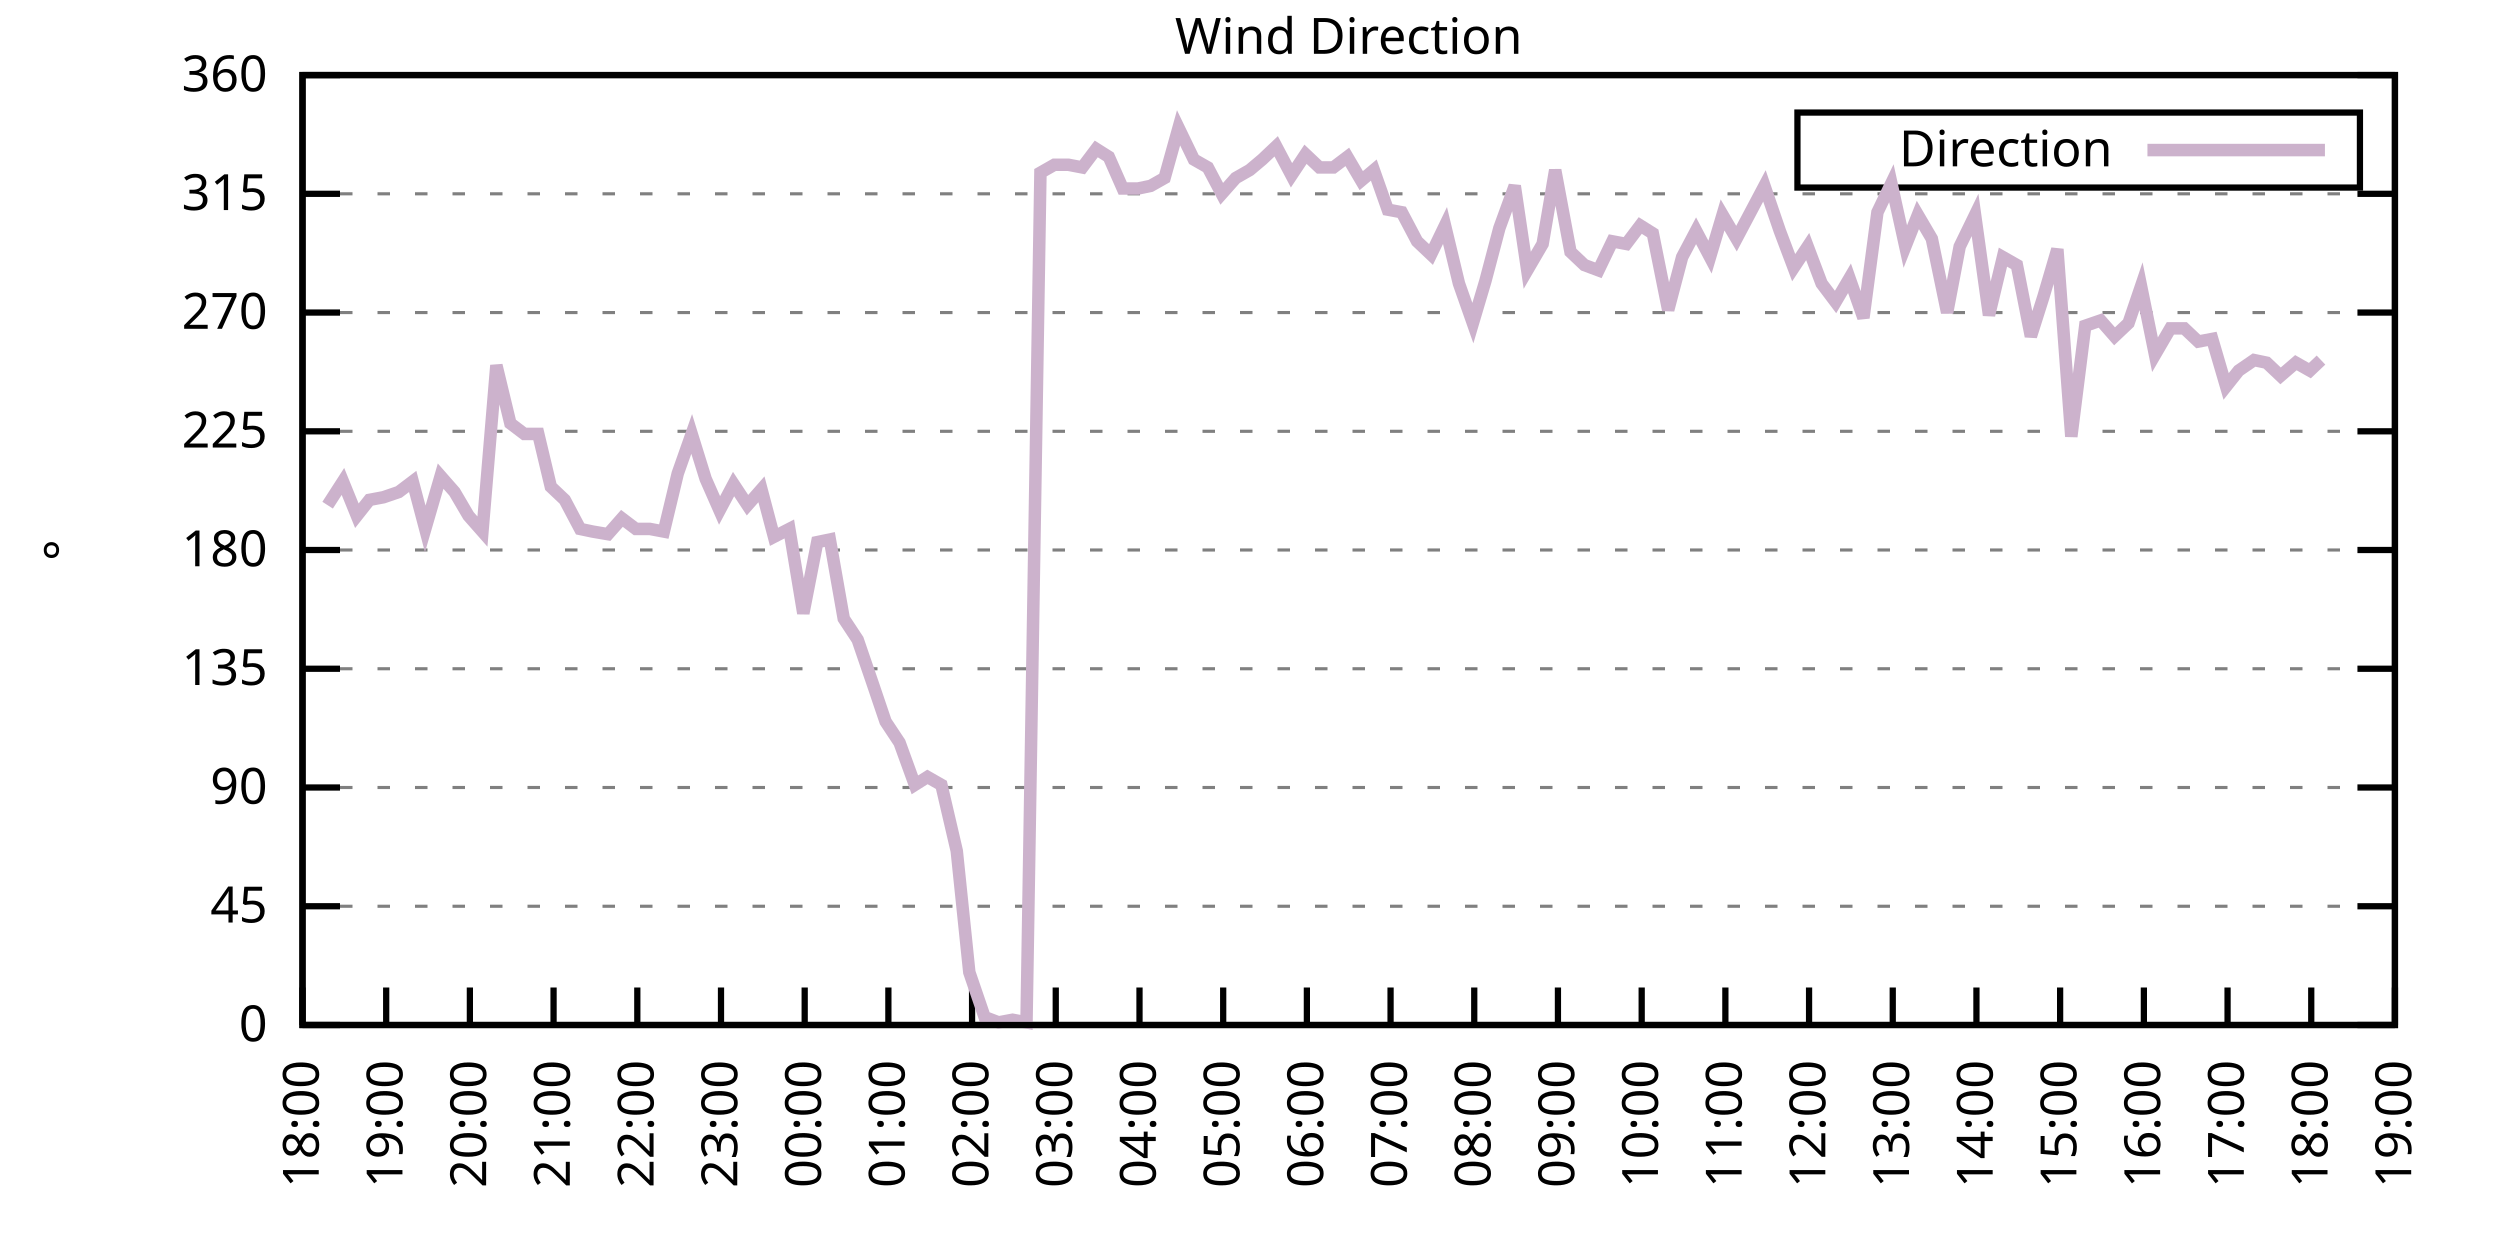
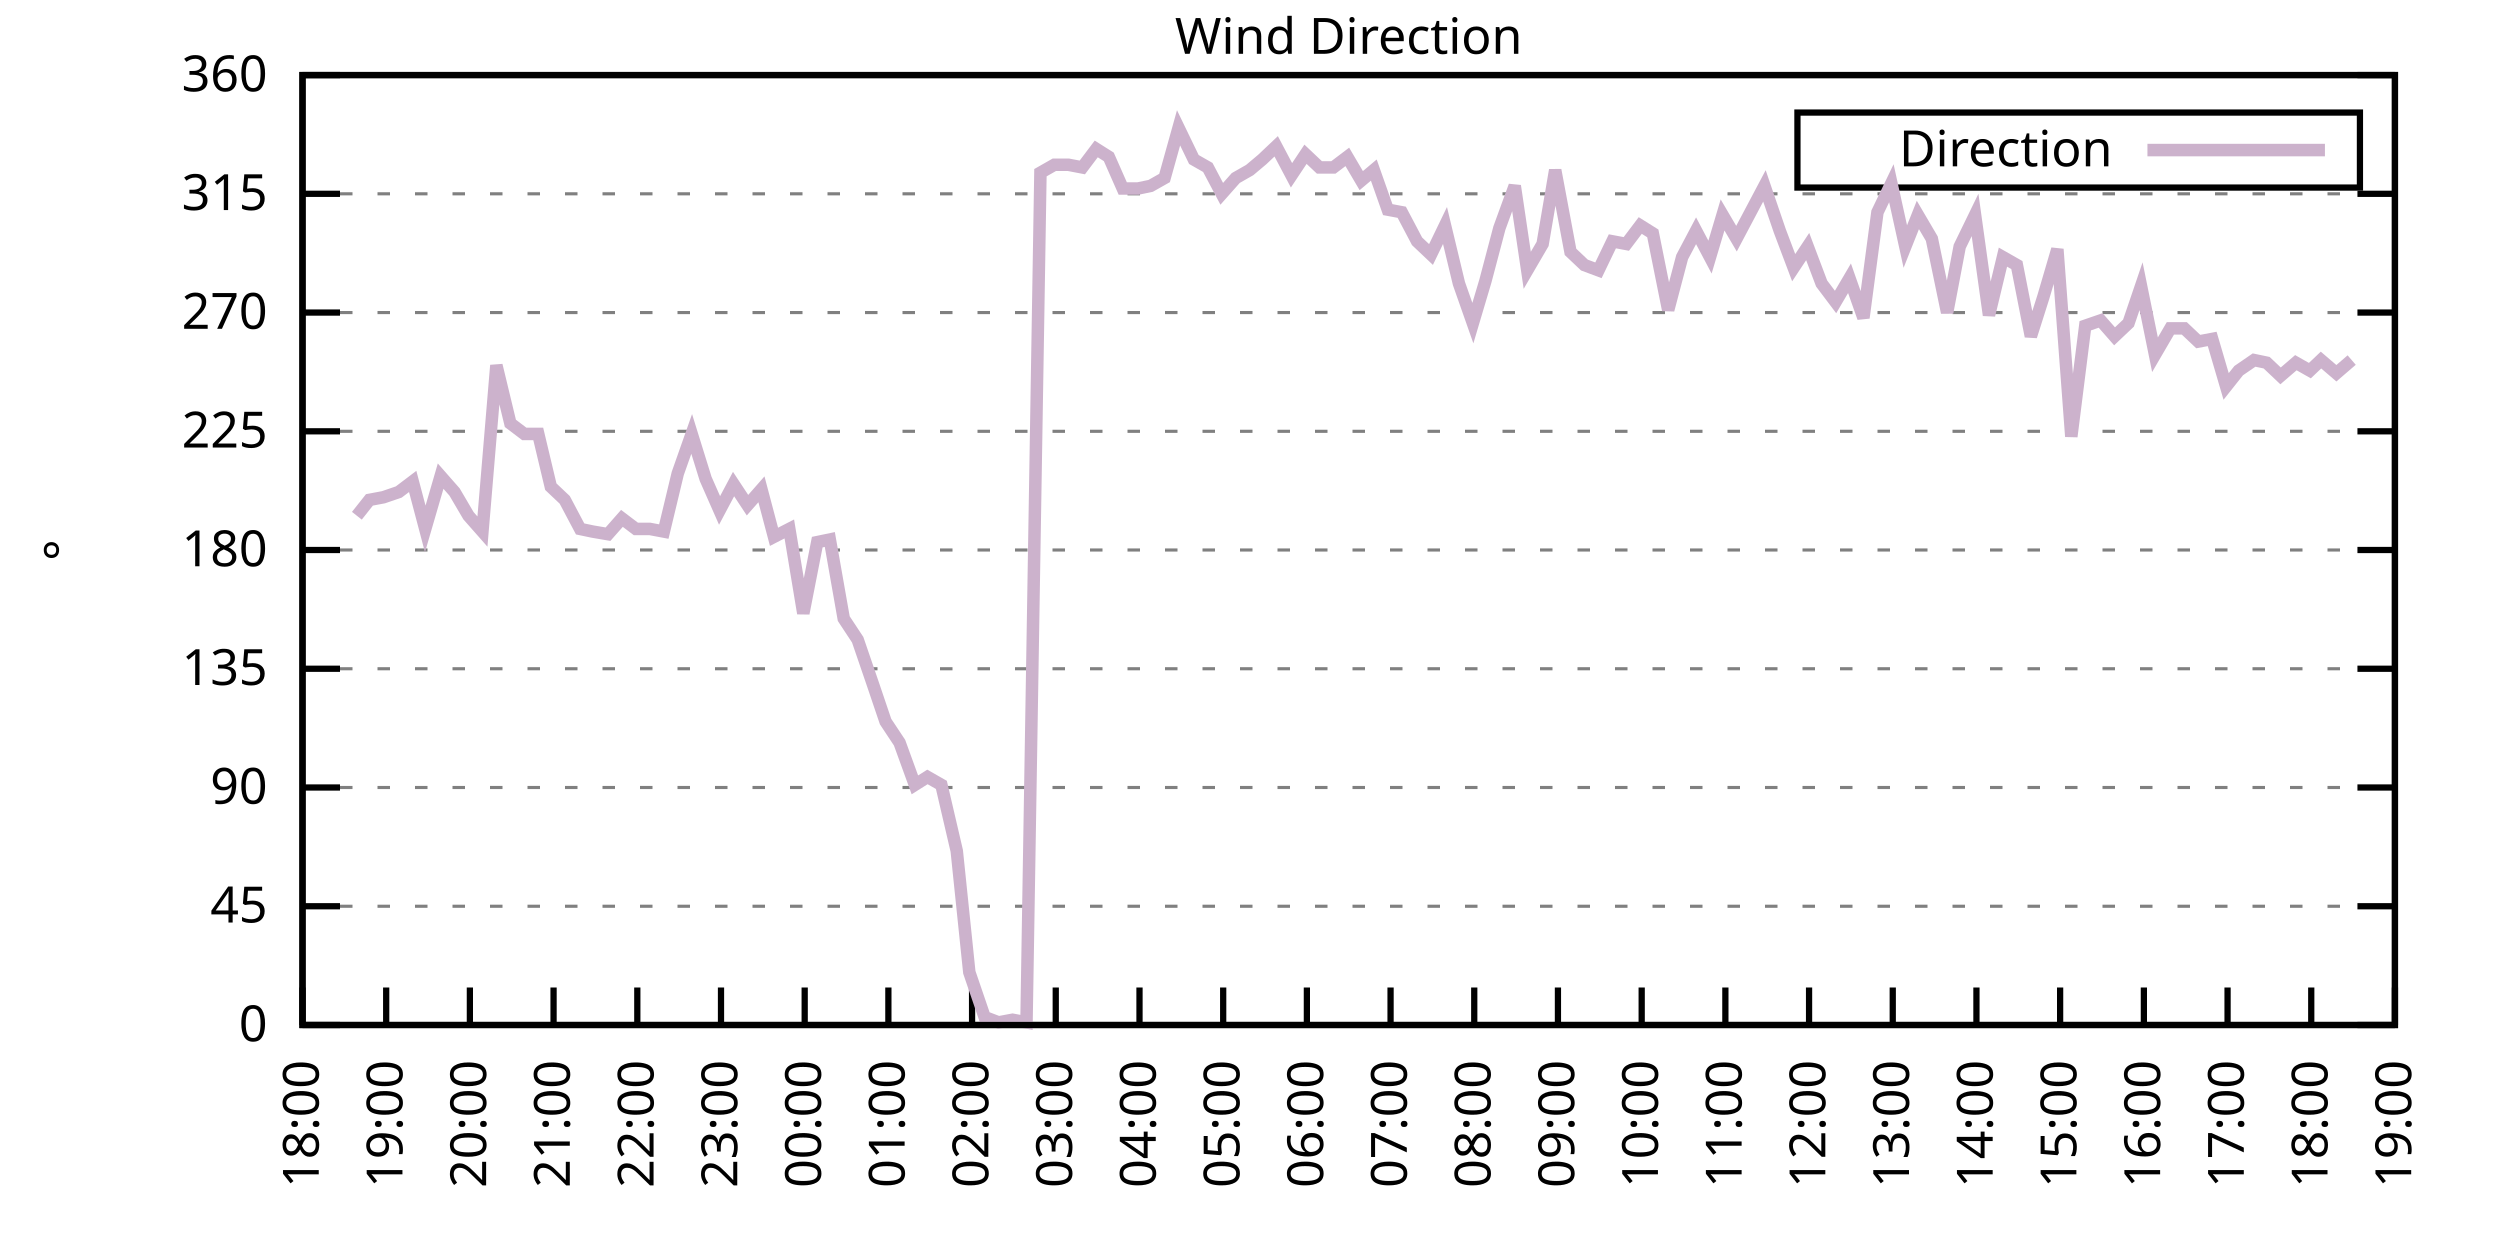
<svg xmlns="http://www.w3.org/2000/svg" xmlns:xlink="http://www.w3.org/1999/xlink" width="400" height="200" viewBox="0 0 400 200">
  <g id="gnuplot_canvas">
    <rect x="0" y="0" width="400" height="200" fill="none" />
    <defs>
      <circle id="gpDot" r="0.5" stroke-width="0.5" stroke="currentColor" />
      <path id="gpPt0" stroke-width="0.333" stroke="currentColor" d="M-1,0 h2 M0,-1 v2" />
      <path id="gpPt1" stroke-width="0.333" stroke="currentColor" d="M-1,-1 L1,1 M1,-1 L-1,1" />
      <path id="gpPt2" stroke-width="0.333" stroke="currentColor" d="M-1,0 L1,0 M0,-1 L0,1 M-1,-1 L1,1 M-1,1 L1,-1" />
      <rect id="gpPt3" stroke-width="0.333" stroke="currentColor" x="-1" y="-1" width="2" height="2" />
      <rect id="gpPt4" stroke-width="0.333" stroke="currentColor" fill="currentColor" x="-1" y="-1" width="2" height="2" />
      <circle id="gpPt5" stroke-width="0.333" stroke="currentColor" cx="0" cy="0" r="1" />
      <use xlink:href="#gpPt5" id="gpPt6" fill="currentColor" stroke="none" />
      <path id="gpPt7" stroke-width="0.333" stroke="currentColor" d="M0,-1.33 L-1.33,0.67 L1.33,0.67 z" />
      <use xlink:href="#gpPt7" id="gpPt8" fill="currentColor" stroke="none" />
      <use xlink:href="#gpPt7" id="gpPt9" stroke="currentColor" transform="rotate(180)" />
      <use xlink:href="#gpPt9" id="gpPt10" fill="currentColor" stroke="none" />
      <use xlink:href="#gpPt3" id="gpPt11" stroke="currentColor" transform="rotate(45)" />
      <use xlink:href="#gpPt11" id="gpPt12" fill="currentColor" stroke="none" />
      <path id="gpPt13" stroke-width="0.333" stroke="currentColor" d="M0,1.330 L1.265,0.411 L0.782,-1.067 L-0.782,-1.076 L-1.265,0.411 z" />
      <use xlink:href="#gpPt13" id="gpPt14" fill="currentColor" stroke="none" />
      <filter id="textbox" filterUnits="objectBoundingBox" x="0" y="0" height="1" width="1">
        <feFlood flood-color="white" flood-opacity="1" result="bgnd" />
        <feComposite in="SourceGraphic" in2="bgnd" operator="atop" />
      </filter>
      <filter id="greybox" filterUnits="objectBoundingBox" x="0" y="0" height="1" width="1">
        <feFlood flood-color="lightgrey" flood-opacity="1" result="grey" />
        <feComposite in="SourceGraphic" in2="grey" operator="atop" />
      </filter>
    </defs>
    <g fill="none" color="white" stroke="currentColor" stroke-width="1.00" stroke-linecap="butt" stroke-linejoin="miter">
</g>
    <g fill="none" color="black" stroke="currentColor" stroke-width="1.00" stroke-linecap="butt" stroke-linejoin="miter">
      <g stroke="none" shape-rendering="crispEdges">
        <polygon fill="rgb(255, 255, 255)" points="48.40,164.00 383.18,164.00 383.18,12.02 48.40,12.02 " />
      </g>
    </g>
    <g fill="none" color="black" stroke="currentColor" stroke-width="1.00" stroke-linecap="butt" stroke-linejoin="miter">
</g>
    <g fill="none" color="black" stroke="black" stroke-width="0.50" stroke-linecap="butt" stroke-linejoin="miter">
</g>
    <g fill="none" color="gray" stroke="currentColor" stroke-width="0.50" stroke-linecap="butt" stroke-linejoin="miter">
      <path stroke="gray" stroke-dasharray="2,4" class="gridline" d="M48.40,164.00 L383.19,164.00  " />
    </g>
    <g fill="none" color="gray" stroke="gray" stroke-width="1.00" stroke-linecap="butt" stroke-linejoin="miter">
</g>
    <g fill="none" color="black" stroke="currentColor" stroke-width="1.00" stroke-linecap="butt" stroke-linejoin="miter">
      <path stroke="black" d="M48.40,164.00 L54.40,164.00 M383.19,164.00 L377.19,164.00  " />
      <g transform="translate(42.80,166.60)" stroke="none" fill="black" font-family="Sans" font-size="8.00" text-anchor="end">
        <text>
          <tspan font-family="Sans"> 0</tspan>
        </text>
      </g>
    </g>
    <g fill="none" color="black" stroke="currentColor" stroke-width="1.00" stroke-linecap="butt" stroke-linejoin="miter">
</g>
    <g fill="none" color="black" stroke="black" stroke-width="0.50" stroke-linecap="butt" stroke-linejoin="miter">
</g>
    <g fill="none" color="gray" stroke="currentColor" stroke-width="0.50" stroke-linecap="butt" stroke-linejoin="miter">
      <path stroke="gray" stroke-dasharray="2,4" class="gridline" d="M48.40,145.00 L383.19,145.00  " />
    </g>
    <g fill="none" color="gray" stroke="gray" stroke-width="1.00" stroke-linecap="butt" stroke-linejoin="miter">
</g>
    <g fill="none" color="black" stroke="currentColor" stroke-width="1.00" stroke-linecap="butt" stroke-linejoin="miter">
      <path stroke="black" d="M48.40,145.00 L54.40,145.00 M383.19,145.00 L377.19,145.00  " />
      <g transform="translate(42.80,147.60)" stroke="none" fill="black" font-family="Sans" font-size="8.00" text-anchor="end">
        <text>
          <tspan font-family="Sans"> 45</tspan>
        </text>
      </g>
    </g>
    <g fill="none" color="black" stroke="currentColor" stroke-width="1.00" stroke-linecap="butt" stroke-linejoin="miter">
</g>
    <g fill="none" color="black" stroke="black" stroke-width="0.50" stroke-linecap="butt" stroke-linejoin="miter">
</g>
    <g fill="none" color="gray" stroke="currentColor" stroke-width="0.50" stroke-linecap="butt" stroke-linejoin="miter">
      <path stroke="gray" stroke-dasharray="2,4" class="gridline" d="M48.40,126.00 L383.19,126.00  " />
    </g>
    <g fill="none" color="gray" stroke="gray" stroke-width="1.00" stroke-linecap="butt" stroke-linejoin="miter">
</g>
    <g fill="none" color="black" stroke="currentColor" stroke-width="1.00" stroke-linecap="butt" stroke-linejoin="miter">
      <path stroke="black" d="M48.40,126.00 L54.40,126.00 M383.19,126.00 L377.19,126.00  " />
      <g transform="translate(42.80,128.60)" stroke="none" fill="black" font-family="Sans" font-size="8.00" text-anchor="end">
        <text>
          <tspan font-family="Sans"> 90</tspan>
        </text>
      </g>
    </g>
    <g fill="none" color="black" stroke="currentColor" stroke-width="1.00" stroke-linecap="butt" stroke-linejoin="miter">
</g>
    <g fill="none" color="black" stroke="black" stroke-width="0.50" stroke-linecap="butt" stroke-linejoin="miter">
</g>
    <g fill="none" color="gray" stroke="currentColor" stroke-width="0.50" stroke-linecap="butt" stroke-linejoin="miter">
      <path stroke="gray" stroke-dasharray="2,4" class="gridline" d="M48.40,107.00 L383.19,107.00  " />
    </g>
    <g fill="none" color="gray" stroke="gray" stroke-width="1.00" stroke-linecap="butt" stroke-linejoin="miter">
</g>
    <g fill="none" color="black" stroke="currentColor" stroke-width="1.00" stroke-linecap="butt" stroke-linejoin="miter">
      <path stroke="black" d="M48.40,107.00 L54.40,107.00 M383.19,107.00 L377.19,107.00  " />
      <g transform="translate(42.80,109.60)" stroke="none" fill="black" font-family="Sans" font-size="8.00" text-anchor="end">
        <text>
          <tspan font-family="Sans"> 135</tspan>
        </text>
      </g>
    </g>
    <g fill="none" color="black" stroke="currentColor" stroke-width="1.00" stroke-linecap="butt" stroke-linejoin="miter">
</g>
    <g fill="none" color="black" stroke="black" stroke-width="0.50" stroke-linecap="butt" stroke-linejoin="miter">
</g>
    <g fill="none" color="gray" stroke="currentColor" stroke-width="0.50" stroke-linecap="butt" stroke-linejoin="miter">
      <path stroke="gray" stroke-dasharray="2,4" class="gridline" d="M48.40,88.00 L383.19,88.00  " />
    </g>
    <g fill="none" color="gray" stroke="gray" stroke-width="1.00" stroke-linecap="butt" stroke-linejoin="miter">
</g>
    <g fill="none" color="black" stroke="currentColor" stroke-width="1.00" stroke-linecap="butt" stroke-linejoin="miter">
      <path stroke="black" d="M48.40,88.00 L54.40,88.00 M383.19,88.00 L377.19,88.00  " />
      <g transform="translate(42.80,90.60)" stroke="none" fill="black" font-family="Sans" font-size="8.00" text-anchor="end">
        <text>
          <tspan font-family="Sans"> 180</tspan>
        </text>
      </g>
    </g>
    <g fill="none" color="black" stroke="currentColor" stroke-width="1.00" stroke-linecap="butt" stroke-linejoin="miter">
</g>
    <g fill="none" color="black" stroke="black" stroke-width="0.50" stroke-linecap="butt" stroke-linejoin="miter">
</g>
    <g fill="none" color="gray" stroke="currentColor" stroke-width="0.50" stroke-linecap="butt" stroke-linejoin="miter">
      <path stroke="gray" stroke-dasharray="2,4" class="gridline" d="M48.40,69.01 L383.19,69.01  " />
    </g>
    <g fill="none" color="gray" stroke="gray" stroke-width="1.00" stroke-linecap="butt" stroke-linejoin="miter">
</g>
    <g fill="none" color="black" stroke="currentColor" stroke-width="1.00" stroke-linecap="butt" stroke-linejoin="miter">
      <path stroke="black" d="M48.40,69.01 L54.40,69.01 M383.19,69.01 L377.19,69.01  " />
      <g transform="translate(42.80,71.61)" stroke="none" fill="black" font-family="Sans" font-size="8.00" text-anchor="end">
        <text>
          <tspan font-family="Sans"> 225</tspan>
        </text>
      </g>
    </g>
    <g fill="none" color="black" stroke="currentColor" stroke-width="1.00" stroke-linecap="butt" stroke-linejoin="miter">
</g>
    <g fill="none" color="black" stroke="black" stroke-width="0.50" stroke-linecap="butt" stroke-linejoin="miter">
</g>
    <g fill="none" color="gray" stroke="currentColor" stroke-width="0.50" stroke-linecap="butt" stroke-linejoin="miter">
      <path stroke="gray" stroke-dasharray="2,4" class="gridline" d="M48.40,50.01 L383.19,50.01  " />
    </g>
    <g fill="none" color="gray" stroke="gray" stroke-width="1.00" stroke-linecap="butt" stroke-linejoin="miter">
</g>
    <g fill="none" color="black" stroke="currentColor" stroke-width="1.00" stroke-linecap="butt" stroke-linejoin="miter">
      <path stroke="black" d="M48.40,50.01 L54.40,50.01 M383.19,50.01 L377.19,50.01  " />
      <g transform="translate(42.80,52.61)" stroke="none" fill="black" font-family="Sans" font-size="8.00" text-anchor="end">
        <text>
          <tspan font-family="Sans"> 270</tspan>
        </text>
      </g>
    </g>
    <g fill="none" color="black" stroke="currentColor" stroke-width="1.00" stroke-linecap="butt" stroke-linejoin="miter">
</g>
    <g fill="none" color="black" stroke="black" stroke-width="0.50" stroke-linecap="butt" stroke-linejoin="miter">
</g>
    <g fill="none" color="gray" stroke="currentColor" stroke-width="0.50" stroke-linecap="butt" stroke-linejoin="miter">
      <path stroke="gray" stroke-dasharray="2,4" class="gridline" d="M48.40,31.01 L383.19,31.01  " />
    </g>
    <g fill="none" color="gray" stroke="gray" stroke-width="1.00" stroke-linecap="butt" stroke-linejoin="miter">
</g>
    <g fill="none" color="black" stroke="currentColor" stroke-width="1.00" stroke-linecap="butt" stroke-linejoin="miter">
      <path stroke="black" d="M48.40,31.01 L54.40,31.01 M383.19,31.01 L377.19,31.01  " />
      <g transform="translate(42.80,33.61)" stroke="none" fill="black" font-family="Sans" font-size="8.00" text-anchor="end">
        <text>
          <tspan font-family="Sans"> 315</tspan>
        </text>
      </g>
    </g>
    <g fill="none" color="black" stroke="currentColor" stroke-width="1.00" stroke-linecap="butt" stroke-linejoin="miter">
</g>
    <g fill="none" color="black" stroke="black" stroke-width="0.50" stroke-linecap="butt" stroke-linejoin="miter">
</g>
    <g fill="none" color="gray" stroke="currentColor" stroke-width="0.50" stroke-linecap="butt" stroke-linejoin="miter">
      <path stroke="gray" stroke-dasharray="2,4" class="gridline" d="M48.40,12.01 L383.19,12.01  " />
    </g>
    <g fill="none" color="gray" stroke="gray" stroke-width="1.00" stroke-linecap="butt" stroke-linejoin="miter">
</g>
    <g fill="none" color="black" stroke="currentColor" stroke-width="1.00" stroke-linecap="butt" stroke-linejoin="miter">
      <path stroke="black" d="M48.40,12.01 L54.40,12.01 M383.19,12.01 L377.19,12.01  " />
      <g transform="translate(42.80,14.61)" stroke="none" fill="black" font-family="Sans" font-size="8.00" text-anchor="end">
        <text>
          <tspan font-family="Sans"> 360</tspan>
        </text>
      </g>
    </g>
    <g fill="none" color="black" stroke="currentColor" stroke-width="1.00" stroke-linecap="butt" stroke-linejoin="miter">
      <path stroke="black" d="M48.40,164.00 L48.40,158.00  " />
      <g transform="translate(51.00,169.60) rotate(270.00)" stroke="none" fill="black" font-family="Sans" font-size="8.00" text-anchor="end">
        <text>
          <tspan font-family="Sans">18:00</tspan>
        </text>
      </g>
    </g>
    <g fill="none" color="black" stroke="currentColor" stroke-width="1.00" stroke-linecap="butt" stroke-linejoin="miter">
      <path stroke="black" d="M61.79,164.00 L61.79,158.00  " />
      <g transform="translate(64.39,169.60) rotate(270.00)" stroke="none" fill="black" font-family="Sans" font-size="8.00" text-anchor="end">
        <text>
          <tspan font-family="Sans">19:00</tspan>
        </text>
      </g>
    </g>
    <g fill="none" color="black" stroke="currentColor" stroke-width="1.00" stroke-linecap="butt" stroke-linejoin="miter">
      <path stroke="black" d="M75.18,164.00 L75.18,158.00  " />
      <g transform="translate(77.78,169.60) rotate(270.00)" stroke="none" fill="black" font-family="Sans" font-size="8.00" text-anchor="end">
        <text>
          <tspan font-family="Sans">20:00</tspan>
        </text>
      </g>
    </g>
    <g fill="none" color="black" stroke="currentColor" stroke-width="1.00" stroke-linecap="butt" stroke-linejoin="miter">
      <path stroke="black" d="M88.57,164.00 L88.57,158.00  " />
      <g transform="translate(91.17,169.60) rotate(270.00)" stroke="none" fill="black" font-family="Sans" font-size="8.00" text-anchor="end">
        <text>
          <tspan font-family="Sans">21:00</tspan>
        </text>
      </g>
    </g>
    <g fill="none" color="black" stroke="currentColor" stroke-width="1.00" stroke-linecap="butt" stroke-linejoin="miter">
      <path stroke="black" d="M101.97,164.00 L101.97,158.00  " />
      <g transform="translate(104.57,169.60) rotate(270.00)" stroke="none" fill="black" font-family="Sans" font-size="8.00" text-anchor="end">
        <text>
          <tspan font-family="Sans">22:00</tspan>
        </text>
      </g>
    </g>
    <g fill="none" color="black" stroke="currentColor" stroke-width="1.00" stroke-linecap="butt" stroke-linejoin="miter">
      <path stroke="black" d="M115.36,164.00 L115.36,158.00  " />
      <g transform="translate(117.96,169.60) rotate(270.00)" stroke="none" fill="black" font-family="Sans" font-size="8.00" text-anchor="end">
        <text>
          <tspan font-family="Sans">23:00</tspan>
        </text>
      </g>
    </g>
    <g fill="none" color="black" stroke="currentColor" stroke-width="1.00" stroke-linecap="butt" stroke-linejoin="miter">
      <path stroke="black" d="M128.75,164.00 L128.75,158.00  " />
      <g transform="translate(131.35,169.60) rotate(270.00)" stroke="none" fill="black" font-family="Sans" font-size="8.00" text-anchor="end">
        <text>
          <tspan font-family="Sans">00:00</tspan>
        </text>
      </g>
    </g>
    <g fill="none" color="black" stroke="currentColor" stroke-width="1.00" stroke-linecap="butt" stroke-linejoin="miter">
      <path stroke="black" d="M142.14,164.00 L142.14,158.00  " />
      <g transform="translate(144.74,169.60) rotate(270.00)" stroke="none" fill="black" font-family="Sans" font-size="8.00" text-anchor="end">
        <text>
          <tspan font-family="Sans">01:00</tspan>
        </text>
      </g>
    </g>
    <g fill="none" color="black" stroke="currentColor" stroke-width="1.00" stroke-linecap="butt" stroke-linejoin="miter">
      <path stroke="black" d="M155.53,164.00 L155.53,158.00  " />
      <g transform="translate(158.13,169.60) rotate(270.00)" stroke="none" fill="black" font-family="Sans" font-size="8.00" text-anchor="end">
        <text>
          <tspan font-family="Sans">02:00</tspan>
        </text>
      </g>
    </g>
    <g fill="none" color="black" stroke="currentColor" stroke-width="1.00" stroke-linecap="butt" stroke-linejoin="miter">
      <path stroke="black" d="M168.92,164.00 L168.92,158.00  " />
      <g transform="translate(171.52,169.60) rotate(270.00)" stroke="none" fill="black" font-family="Sans" font-size="8.00" text-anchor="end">
        <text>
          <tspan font-family="Sans">03:00</tspan>
        </text>
      </g>
    </g>
    <g fill="none" color="black" stroke="currentColor" stroke-width="1.00" stroke-linecap="butt" stroke-linejoin="miter">
      <path stroke="black" d="M182.32,164.00 L182.32,158.00  " />
      <g transform="translate(184.92,169.60) rotate(270.00)" stroke="none" fill="black" font-family="Sans" font-size="8.00" text-anchor="end">
        <text>
          <tspan font-family="Sans">04:00</tspan>
        </text>
      </g>
    </g>
    <g fill="none" color="black" stroke="currentColor" stroke-width="1.00" stroke-linecap="butt" stroke-linejoin="miter">
      <path stroke="black" d="M195.71,164.00 L195.71,158.00  " />
      <g transform="translate(198.31,169.60) rotate(270.00)" stroke="none" fill="black" font-family="Sans" font-size="8.00" text-anchor="end">
        <text>
          <tspan font-family="Sans">05:00</tspan>
        </text>
      </g>
    </g>
    <g fill="none" color="black" stroke="currentColor" stroke-width="1.00" stroke-linecap="butt" stroke-linejoin="miter">
      <path stroke="black" d="M209.10,164.00 L209.10,158.00  " />
      <g transform="translate(211.70,169.60) rotate(270.00)" stroke="none" fill="black" font-family="Sans" font-size="8.00" text-anchor="end">
        <text>
          <tspan font-family="Sans">06:00</tspan>
        </text>
      </g>
    </g>
    <g fill="none" color="black" stroke="currentColor" stroke-width="1.00" stroke-linecap="butt" stroke-linejoin="miter">
      <path stroke="black" d="M222.49,164.00 L222.49,158.00  " />
      <g transform="translate(225.09,169.60) rotate(270.00)" stroke="none" fill="black" font-family="Sans" font-size="8.00" text-anchor="end">
        <text>
          <tspan font-family="Sans">07:00</tspan>
        </text>
      </g>
    </g>
    <g fill="none" color="black" stroke="currentColor" stroke-width="1.00" stroke-linecap="butt" stroke-linejoin="miter">
      <path stroke="black" d="M235.88,164.00 L235.88,158.00  " />
      <g transform="translate(238.48,169.60) rotate(270.00)" stroke="none" fill="black" font-family="Sans" font-size="8.00" text-anchor="end">
        <text>
          <tspan font-family="Sans">08:00</tspan>
        </text>
      </g>
    </g>
    <g fill="none" color="black" stroke="currentColor" stroke-width="1.00" stroke-linecap="butt" stroke-linejoin="miter">
      <path stroke="black" d="M249.27,164.00 L249.27,158.00  " />
      <g transform="translate(251.87,169.60) rotate(270.00)" stroke="none" fill="black" font-family="Sans" font-size="8.00" text-anchor="end">
        <text>
          <tspan font-family="Sans">09:00</tspan>
        </text>
      </g>
    </g>
    <g fill="none" color="black" stroke="currentColor" stroke-width="1.00" stroke-linecap="butt" stroke-linejoin="miter">
      <path stroke="black" d="M262.67,164.00 L262.67,158.00  " />
      <g transform="translate(265.27,169.60) rotate(270.00)" stroke="none" fill="black" font-family="Sans" font-size="8.00" text-anchor="end">
        <text>
          <tspan font-family="Sans">10:00</tspan>
        </text>
      </g>
    </g>
    <g fill="none" color="black" stroke="currentColor" stroke-width="1.00" stroke-linecap="butt" stroke-linejoin="miter">
      <path stroke="black" d="M276.06,164.00 L276.06,158.00  " />
      <g transform="translate(278.66,169.60) rotate(270.00)" stroke="none" fill="black" font-family="Sans" font-size="8.00" text-anchor="end">
        <text>
          <tspan font-family="Sans">11:00</tspan>
        </text>
      </g>
    </g>
    <g fill="none" color="black" stroke="currentColor" stroke-width="1.00" stroke-linecap="butt" stroke-linejoin="miter">
      <path stroke="black" d="M289.45,164.00 L289.45,158.00  " />
      <g transform="translate(292.05,169.60) rotate(270.00)" stroke="none" fill="black" font-family="Sans" font-size="8.00" text-anchor="end">
        <text>
          <tspan font-family="Sans">12:00</tspan>
        </text>
      </g>
    </g>
    <g fill="none" color="black" stroke="currentColor" stroke-width="1.00" stroke-linecap="butt" stroke-linejoin="miter">
      <path stroke="black" d="M302.84,164.00 L302.84,158.00  " />
      <g transform="translate(305.44,169.60) rotate(270.00)" stroke="none" fill="black" font-family="Sans" font-size="8.00" text-anchor="end">
        <text>
          <tspan font-family="Sans">13:00</tspan>
        </text>
      </g>
    </g>
    <g fill="none" color="black" stroke="currentColor" stroke-width="1.00" stroke-linecap="butt" stroke-linejoin="miter">
      <path stroke="black" d="M316.23,164.00 L316.23,158.00  " />
      <g transform="translate(318.83,169.60) rotate(270.00)" stroke="none" fill="black" font-family="Sans" font-size="8.00" text-anchor="end">
        <text>
          <tspan font-family="Sans">14:00</tspan>
        </text>
      </g>
    </g>
    <g fill="none" color="black" stroke="currentColor" stroke-width="1.00" stroke-linecap="butt" stroke-linejoin="miter">
      <path stroke="black" d="M329.62,164.00 L329.62,158.00  " />
      <g transform="translate(332.22,169.60) rotate(270.00)" stroke="none" fill="black" font-family="Sans" font-size="8.00" text-anchor="end">
        <text>
          <tspan font-family="Sans">15:00</tspan>
        </text>
      </g>
    </g>
    <g fill="none" color="black" stroke="currentColor" stroke-width="1.00" stroke-linecap="butt" stroke-linejoin="miter">
      <path stroke="black" d="M343.02,164.00 L343.02,158.00  " />
      <g transform="translate(345.62,169.60) rotate(270.00)" stroke="none" fill="black" font-family="Sans" font-size="8.00" text-anchor="end">
        <text>
          <tspan font-family="Sans">16:00</tspan>
        </text>
      </g>
    </g>
    <g fill="none" color="black" stroke="currentColor" stroke-width="1.00" stroke-linecap="butt" stroke-linejoin="miter">
      <path stroke="black" d="M356.41,164.00 L356.41,158.00  " />
      <g transform="translate(359.01,169.60) rotate(270.00)" stroke="none" fill="black" font-family="Sans" font-size="8.00" text-anchor="end">
        <text>
          <tspan font-family="Sans">17:00</tspan>
        </text>
      </g>
    </g>
    <g fill="none" color="black" stroke="currentColor" stroke-width="1.00" stroke-linecap="butt" stroke-linejoin="miter">
      <path stroke="black" d="M369.80,164.00 L369.80,158.00  " />
      <g transform="translate(372.40,169.60) rotate(270.00)" stroke="none" fill="black" font-family="Sans" font-size="8.00" text-anchor="end">
        <text>
          <tspan font-family="Sans">18:00</tspan>
        </text>
      </g>
    </g>
    <g fill="none" color="black" stroke="currentColor" stroke-width="1.00" stroke-linecap="butt" stroke-linejoin="miter">
      <path stroke="black" d="M383.19,164.00 L383.19,158.00  " />
      <g transform="translate(385.79,169.60) rotate(270.00)" stroke="none" fill="black" font-family="Sans" font-size="8.00" text-anchor="end">
        <text>
          <tspan font-family="Sans">19:00</tspan>
        </text>
      </g>
    </g>
    <g fill="none" color="black" stroke="currentColor" stroke-width="1.00" stroke-linecap="butt" stroke-linejoin="miter">
</g>
    <g fill="none" color="black" stroke="currentColor" stroke-width="1.00" stroke-linecap="butt" stroke-linejoin="miter">
      <path stroke="black" d="M48.40,12.01 L48.40,164.00 L383.19,164.00 L383.19,12.01 L48.40,12.01 Z  " />
    </g>
    <g fill="none" color="black" stroke="currentColor" stroke-width="1.00" stroke-linecap="butt" stroke-linejoin="miter">
</g>
    <g fill="none" color="black" stroke="currentColor" stroke-width="1.00" stroke-linecap="butt" stroke-linejoin="miter">
      <path stroke="black" d="M287.59,30.01 L287.59,18.01 L377.59,18.01 L377.59,30.01 L287.59,30.01 Z  " />
    </g>
    <g id="Wind_direction_plot_1">
      <g fill="none" color="white" stroke="black" stroke-width="2.00" stroke-linecap="butt" stroke-linejoin="miter">
</g>
      <g fill="none" color="black" stroke="currentColor" stroke-width="2.00" stroke-linecap="butt" stroke-linejoin="miter">
        <g transform="translate(337.99,26.61)" stroke="none" fill="black" font-family="Sans" font-size="8.00" text-anchor="end">
          <text>
            <tspan font-family="Sans">Direction</tspan>
          </text>
        </g>
      </g>
      <g fill="none" color="black" stroke="currentColor" stroke-width="2.00" stroke-linecap="butt" stroke-linejoin="miter">
-         <path stroke="rgb(204, 178, 204)" d="M343.59,24.01 L371.99,24.01 M52.42,80.83 L54.87,77.03 L57.10,82.52 L59.11,79.98 L61.35,79.56 L63.80,78.72   L66.03,77.03 L68.04,84.63 L70.50,76.18 L72.73,78.72 L74.96,82.52 L77.19,85.05 L79.42,58.45 L81.66,67.74   L83.89,69.43 L86.12,69.43 L88.13,77.87 L90.36,79.98 L92.82,84.63 L94.82,85.05 L97.28,85.47 L99.51,82.94   L101.74,84.63 L103.98,84.63 L106.21,85.05 L108.44,75.76 L110.67,69.43 L112.90,76.61 L115.13,81.67 L117.37,77.45   L119.60,80.83 L121.83,78.29 L123.84,85.89 L126.29,84.63 L128.53,98.14 L130.76,86.74 L132.77,86.32 L135.00,98.98   L137.23,102.36 L139.69,109.54 L141.69,115.45 L143.93,118.83 L146.38,125.58 L148.39,124.31 L150.62,125.58 L153.08,136.14   L155.09,155.56 L157.54,162.73 L159.77,163.58 L162.01,163.16 L164.24,163.58 L166.47,27.63 L168.70,26.36 L170.93,26.36   L173.17,26.79 L175.40,23.83 L177.41,25.10 L179.64,30.16 L182.09,30.16 L184.10,29.74 L186.33,28.48 L188.57,20.45   L191.02,25.52 L193.25,26.79 L195.48,31.01 L197.72,28.48 L199.95,27.21 L201.96,25.52 L204.19,23.41 L206.64,28.05   L208.88,24.68 L211.11,26.79 L213.34,26.79 L215.57,25.10 L217.80,28.90 L219.81,27.21 L222.04,33.54 L224.28,33.96   L226.73,38.61 L228.96,40.72 L231.20,36.08 L233.43,45.36 L235.66,51.70 L237.67,44.94 L239.90,36.50 L242.36,29.74   L244.36,43.25 L246.82,39.03 L248.83,27.21 L251.28,40.30 L253.51,42.41 L255.75,43.25 L257.98,38.61 L260.21,39.03   L262.44,36.08 L264.45,37.34 L266.91,49.59 L269.14,41.14 L271.37,36.92 L273.60,41.14 L275.61,34.39 L277.84,38.19   L280.30,33.54 L282.31,29.74 L284.76,36.92 L286.99,42.83 L289.23,39.45 L291.46,45.36 L293.69,48.32 L295.92,44.52   L298.15,50.85 L300.39,33.96 L302.62,29.32 L304.85,39.45 L306.86,34.39 L309.09,38.19 L311.54,50.01 L313.55,39.45   L316.01,34.39 L318.24,50.43 L320.47,41.14 L322.70,42.41 L324.94,53.81 L326.95,47.47 L329.18,39.87 L331.41,69.85   L333.64,52.12 L336.10,51.27 L338.33,53.81 L340.56,51.70 L342.57,45.79 L344.80,56.76 L347.26,52.54 L349.49,52.54   L351.72,54.65 L353.95,54.23 L356.18,61.83 L358.19,59.30 L360.65,57.61 L362.66,58.03 L364.89,60.14 L367.34,58.03   L369.58,59.30 L371.36,57.61  " />
+         <path stroke="rgb(204, 178, 204)" d="M343.59,24.01 L371.99,24.01 M57.10,82.52 L59.11,79.98 L61.35,79.56 L63.80,78.72 L66.03,77.03 L68.04,84.63   L70.50,76.18 L72.73,78.72 L74.96,82.52 L77.19,85.05 L79.42,58.45 L81.66,67.74 L83.89,69.43 L86.12,69.43   L88.13,77.87 L90.36,79.98 L92.82,84.63 L94.82,85.05 L97.28,85.47 L99.51,82.94 L101.74,84.63 L103.98,84.63   L106.21,85.05 L108.44,75.76 L110.67,69.43 L112.90,76.61 L115.13,81.67 L117.37,77.45 L119.60,80.83 L121.83,78.29   L123.84,85.89 L126.29,84.63 L128.53,98.14 L130.76,86.74 L132.77,86.32 L135.00,98.98 L137.23,102.36 L139.69,109.54   L141.69,115.45 L143.93,118.83 L146.38,125.58 L148.39,124.31 L150.62,125.58 L153.08,136.14 L155.09,155.56 L157.54,162.73   L159.77,163.58 L162.01,163.16 L164.24,163.58 L166.47,27.63 L168.70,26.36 L170.93,26.36 L173.17,26.79 L175.40,23.83   L177.41,25.10 L179.64,30.16 L182.09,30.16 L184.10,29.74 L186.33,28.48 L188.57,20.45 L191.02,25.52 L193.25,26.79   L195.48,31.01 L197.72,28.48 L199.95,27.21 L201.96,25.52 L204.19,23.41 L206.64,28.05 L208.88,24.68 L211.11,26.79   L213.34,26.79 L215.57,25.10 L217.80,28.90 L219.81,27.21 L222.04,33.54 L224.28,33.96 L226.73,38.61 L228.96,40.72   L231.20,36.08 L233.43,45.36 L235.66,51.70 L237.67,44.94 L239.90,36.50 L242.36,29.74 L244.36,43.25 L246.82,39.03   L248.83,27.21 L251.28,40.30 L253.51,42.41 L255.75,43.25 L257.98,38.61 L260.21,39.03 L262.44,36.08 L264.45,37.34   L266.91,49.59 L269.14,41.14 L271.37,36.92 L273.60,41.14 L275.61,34.39 L277.84,38.19 L280.30,33.54 L282.31,29.74   L284.76,36.92 L286.99,42.83 L289.23,39.45 L291.46,45.36 L293.69,48.32 L295.92,44.52 L298.15,50.85 L300.39,33.96   L302.62,29.32 L304.85,39.45 L306.86,34.39 L309.09,38.19 L311.54,50.01 L313.55,39.45 L316.01,34.39 L318.24,50.43   L320.47,41.14 L322.70,42.41 L324.94,53.81 L326.95,47.47 L329.18,39.87 L331.41,69.85 L333.64,52.12 L336.10,51.27   L338.33,53.81 L340.56,51.70 L342.57,45.79 L344.80,56.76 L347.26,52.54 L349.49,52.54 L351.72,54.65 L353.95,54.23   L356.18,61.83 L358.19,59.30 L360.65,57.61 L362.66,58.03 L364.89,60.14 L367.34,58.03 L369.58,59.30 L371.36,57.61   L373.82,59.72 L376.27,57.61  " />
      </g>
    </g>
    <g fill="none" color="black" stroke="currentColor" stroke-width="2.00" stroke-linecap="butt" stroke-linejoin="miter">
</g>
    <g fill="none" color="black" stroke="black" stroke-width="1.00" stroke-linecap="butt" stroke-linejoin="miter">
</g>
    <g fill="none" color="black" stroke="currentColor" stroke-width="1.00" stroke-linecap="butt" stroke-linejoin="miter">
      <path stroke="black" d="M48.40,12.01 L48.40,164.00 L383.19,164.00 L383.19,12.01 L48.40,12.01 Z  " />
      <g transform="translate(12.80,88.01) rotate(270.00)" stroke="none" fill="black" font-family="Sans" font-size="8.00" text-anchor="middle">
        <text>
          <tspan font-family="Sans">°</tspan>
        </text>
      </g>
    </g>
    <g fill="none" color="black" stroke="currentColor" stroke-width="1.00" stroke-linecap="butt" stroke-linejoin="miter">
</g>
    <g fill="none" color="black" stroke="currentColor" stroke-width="1.00" stroke-linecap="butt" stroke-linejoin="miter">
      <g transform="translate(215.79,8.61)" stroke="none" fill="black" font-family="Sans" font-size="8.00" text-anchor="middle">
        <text>
          <tspan font-family="Sans">Wind Direction</tspan>
        </text>
      </g>
    </g>
    <g fill="none" color="black" stroke="currentColor" stroke-width="1.00" stroke-linecap="butt" stroke-linejoin="miter">
</g>
  </g>
</svg>
